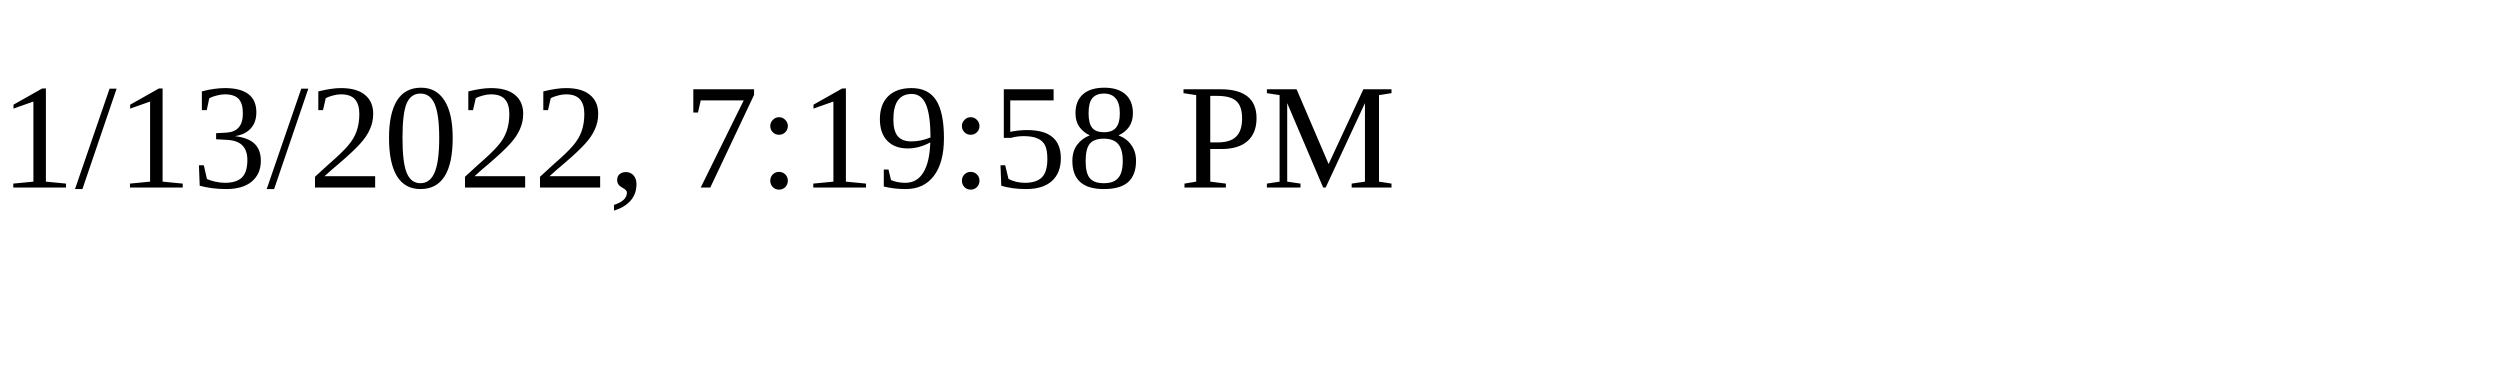
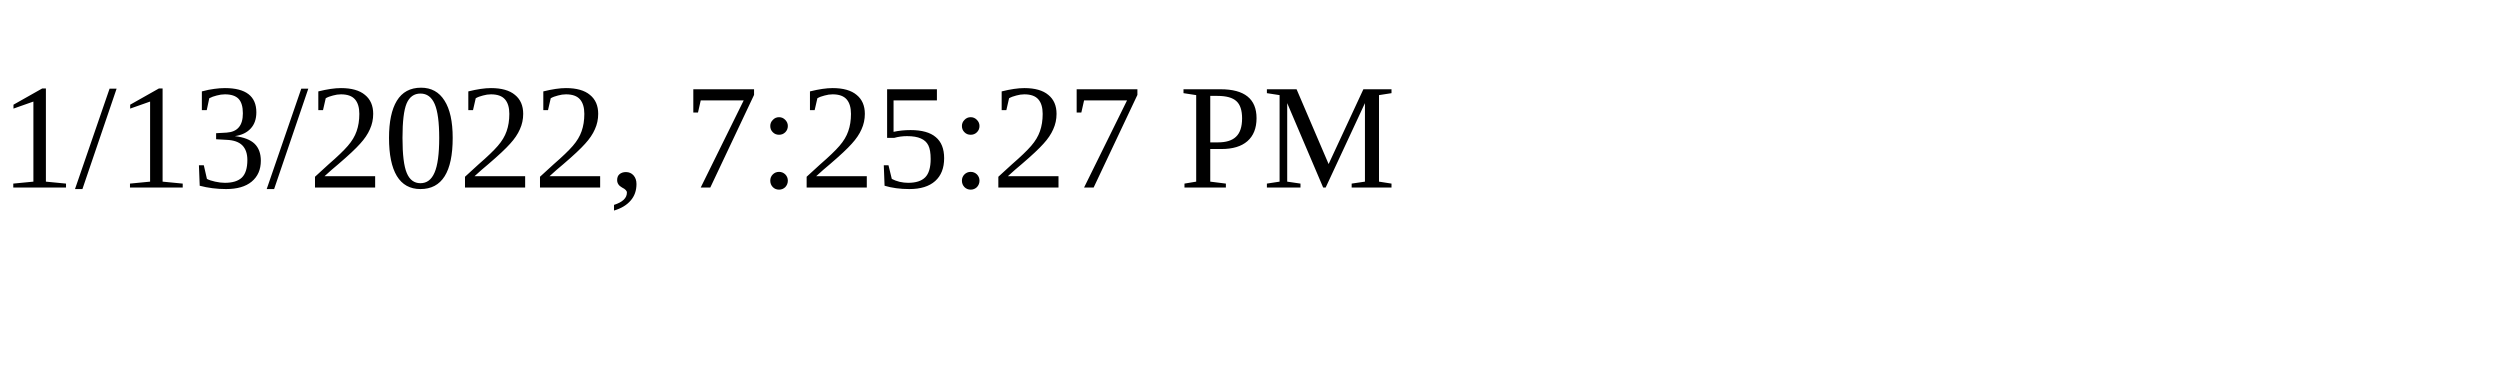
<svg xmlns="http://www.w3.org/2000/svg" height="30" width="200">
-   <text x="0" y="15">1/13/2022, 7:19:58 PM</text>
+   <text x="0" y="15">1/13/2022, 7:25:27 PM</text>
</svg>
